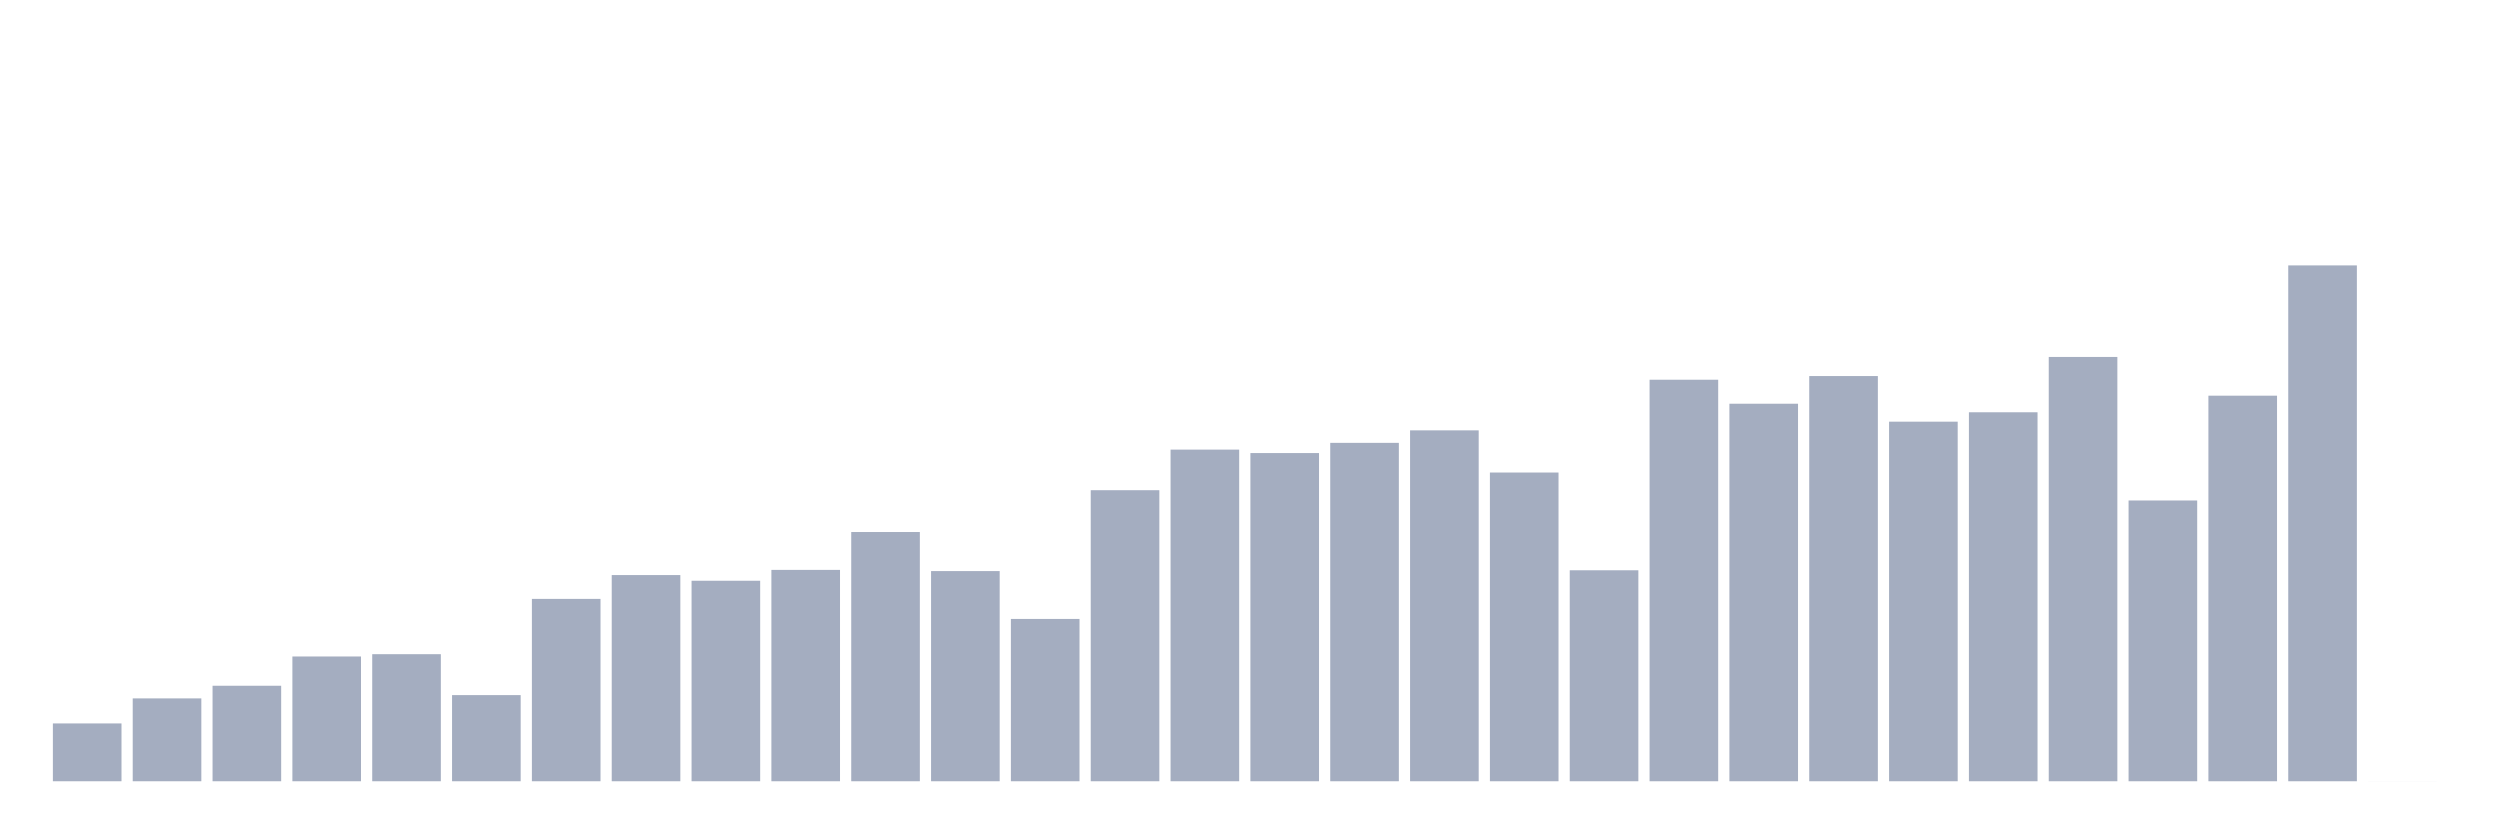
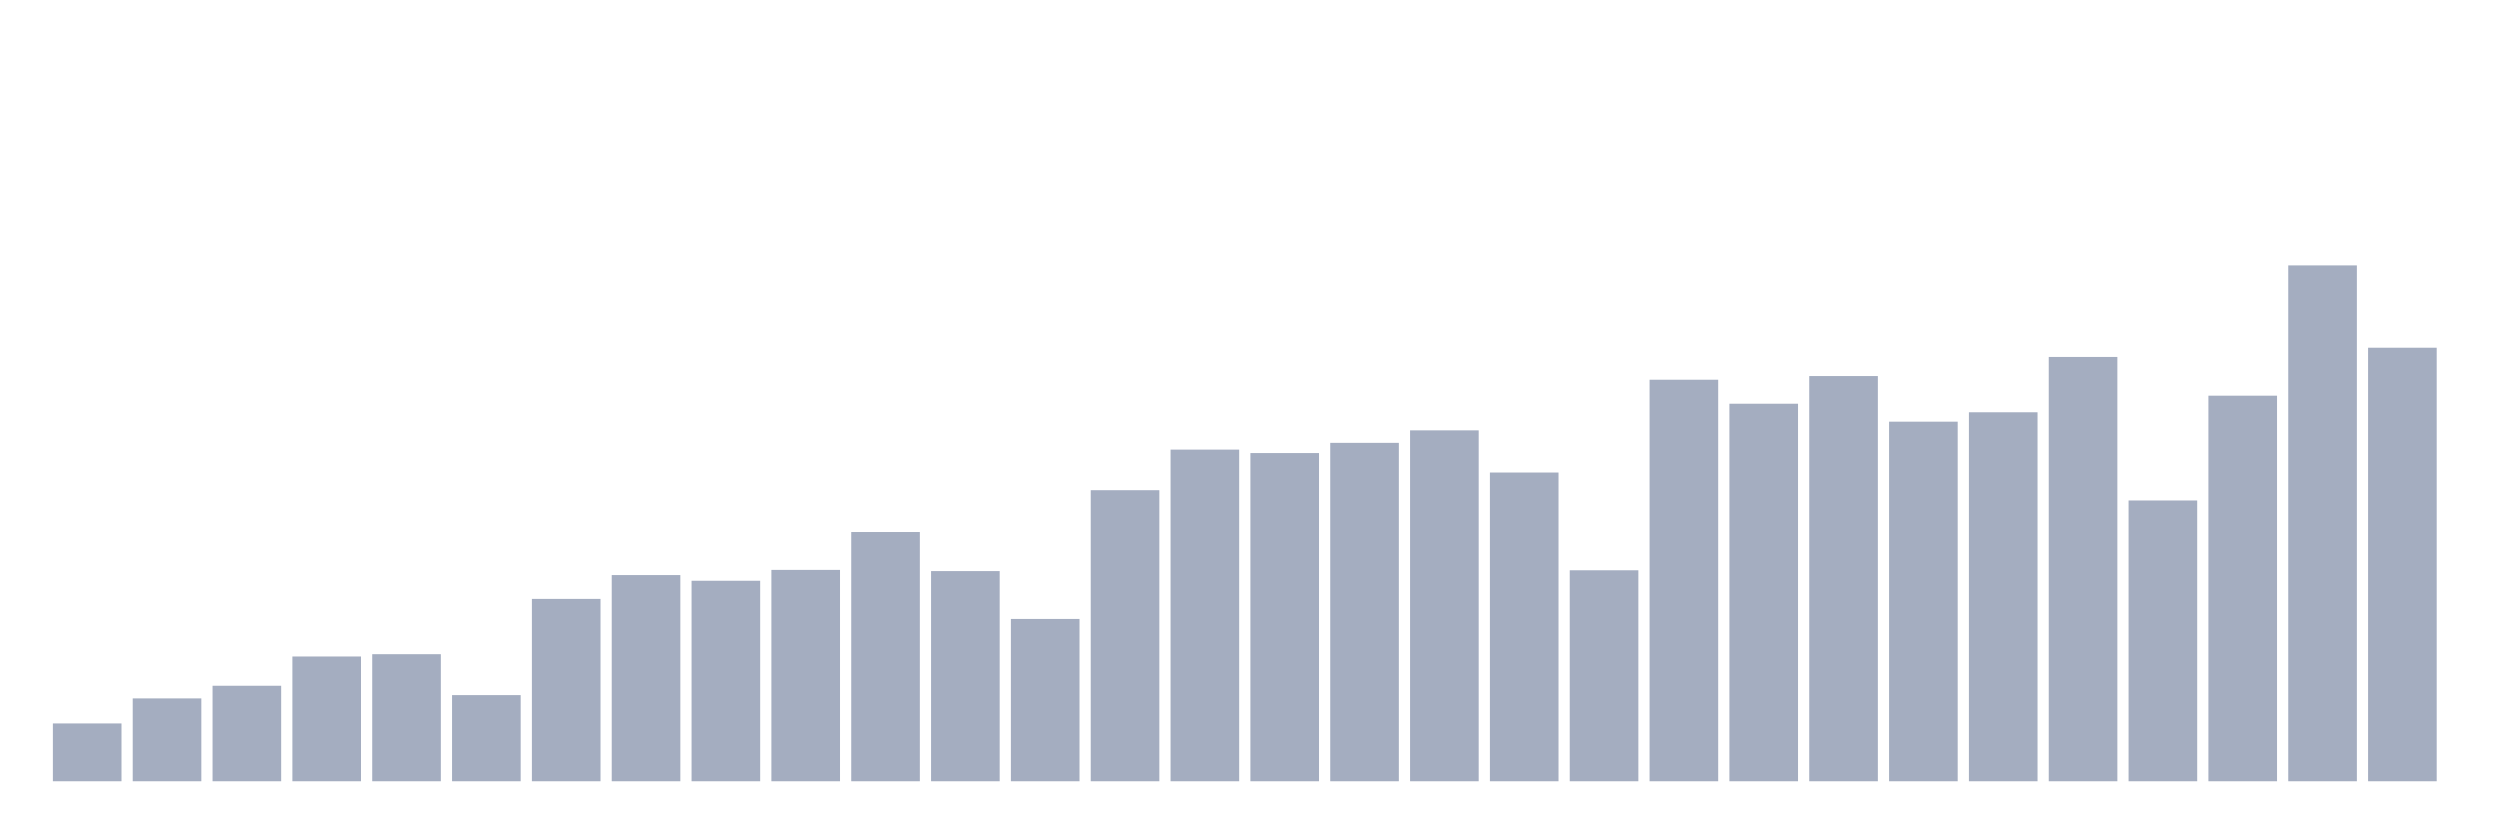
<svg xmlns="http://www.w3.org/2000/svg" viewBox="0 0 480 160">
  <g transform="translate(10,10)">
    <rect class="bar" x="0.153" width="13.175" y="128.898" height="11.102" fill="rgb(164,173,192)" />
    <rect class="bar" x="15.482" width="13.175" y="124.09" height="15.91" fill="rgb(164,173,192)" />
    <rect class="bar" x="30.81" width="13.175" y="121.663" height="18.337" fill="rgb(164,173,192)" />
    <rect class="bar" x="46.138" width="13.175" y="116.044" height="23.956" fill="rgb(164,173,192)" />
    <rect class="bar" x="61.466" width="13.175" y="115.603" height="24.397" fill="rgb(164,173,192)" />
    <rect class="bar" x="76.794" width="13.175" y="123.46" height="16.54" fill="rgb(164,173,192)" />
    <rect class="bar" x="92.123" width="13.175" y="104.987" height="35.013" fill="rgb(164,173,192)" />
    <rect class="bar" x="107.451" width="13.175" y="100.412" height="39.588" fill="rgb(164,173,192)" />
    <rect class="bar" x="122.779" width="13.175" y="101.503" height="38.497" fill="rgb(164,173,192)" />
    <rect class="bar" x="138.107" width="13.175" y="99.42" height="40.58" fill="rgb(164,173,192)" />
    <rect class="bar" x="153.436" width="13.175" y="92.146" height="47.854" fill="rgb(164,173,192)" />
    <rect class="bar" x="168.764" width="13.175" y="99.647" height="40.353" fill="rgb(164,173,192)" />
    <rect class="bar" x="184.092" width="13.175" y="108.835" height="31.165" fill="rgb(164,173,192)" />
    <rect class="bar" x="199.42" width="13.175" y="84.119" height="55.881" fill="rgb(164,173,192)" />
    <rect class="bar" x="214.748" width="13.175" y="76.326" height="63.674" fill="rgb(164,173,192)" />
    <rect class="bar" x="230.077" width="13.175" y="76.988" height="63.012" fill="rgb(164,173,192)" />
    <rect class="bar" x="245.405" width="13.175" y="75.029" height="64.971" fill="rgb(164,173,192)" />
    <rect class="bar" x="260.733" width="13.175" y="72.628" height="67.372" fill="rgb(164,173,192)" />
    <rect class="bar" x="276.061" width="13.175" y="80.726" height="59.274" fill="rgb(164,173,192)" />
    <rect class="bar" x="291.39" width="13.175" y="99.491" height="40.509" fill="rgb(164,173,192)" />
    <rect class="bar" x="306.718" width="13.175" y="62.908" height="77.092" fill="rgb(164,173,192)" />
    <rect class="bar" x="322.046" width="13.175" y="67.515" height="72.485" fill="rgb(164,173,192)" />
    <rect class="bar" x="337.374" width="13.175" y="62.201" height="77.799" fill="rgb(164,173,192)" />
    <rect class="bar" x="352.702" width="13.175" y="70.96" height="69.04" fill="rgb(164,173,192)" />
    <rect class="bar" x="368.031" width="13.175" y="69.156" height="70.844" fill="rgb(164,173,192)" />
    <rect class="bar" x="383.359" width="13.175" y="58.534" height="81.466" fill="rgb(164,173,192)" />
    <rect class="bar" x="398.687" width="13.175" y="86.092" height="53.908" fill="rgb(164,173,192)" />
    <rect class="bar" x="414.015" width="13.175" y="65.971" height="74.029" fill="rgb(164,173,192)" />
    <rect class="bar" x="429.344" width="13.175" y="40.957" height="99.043" fill="rgb(164,173,192)" />
-     <rect class="bar" x="444.672" width="13.175" y="139.994" height="0.006" fill="rgb(164,173,192)" />
+     <rect class="bar" x="444.672" width="13.175" y="56.763" height="83.237" fill="rgb(164,173,192)" />
  </g>
</svg>
